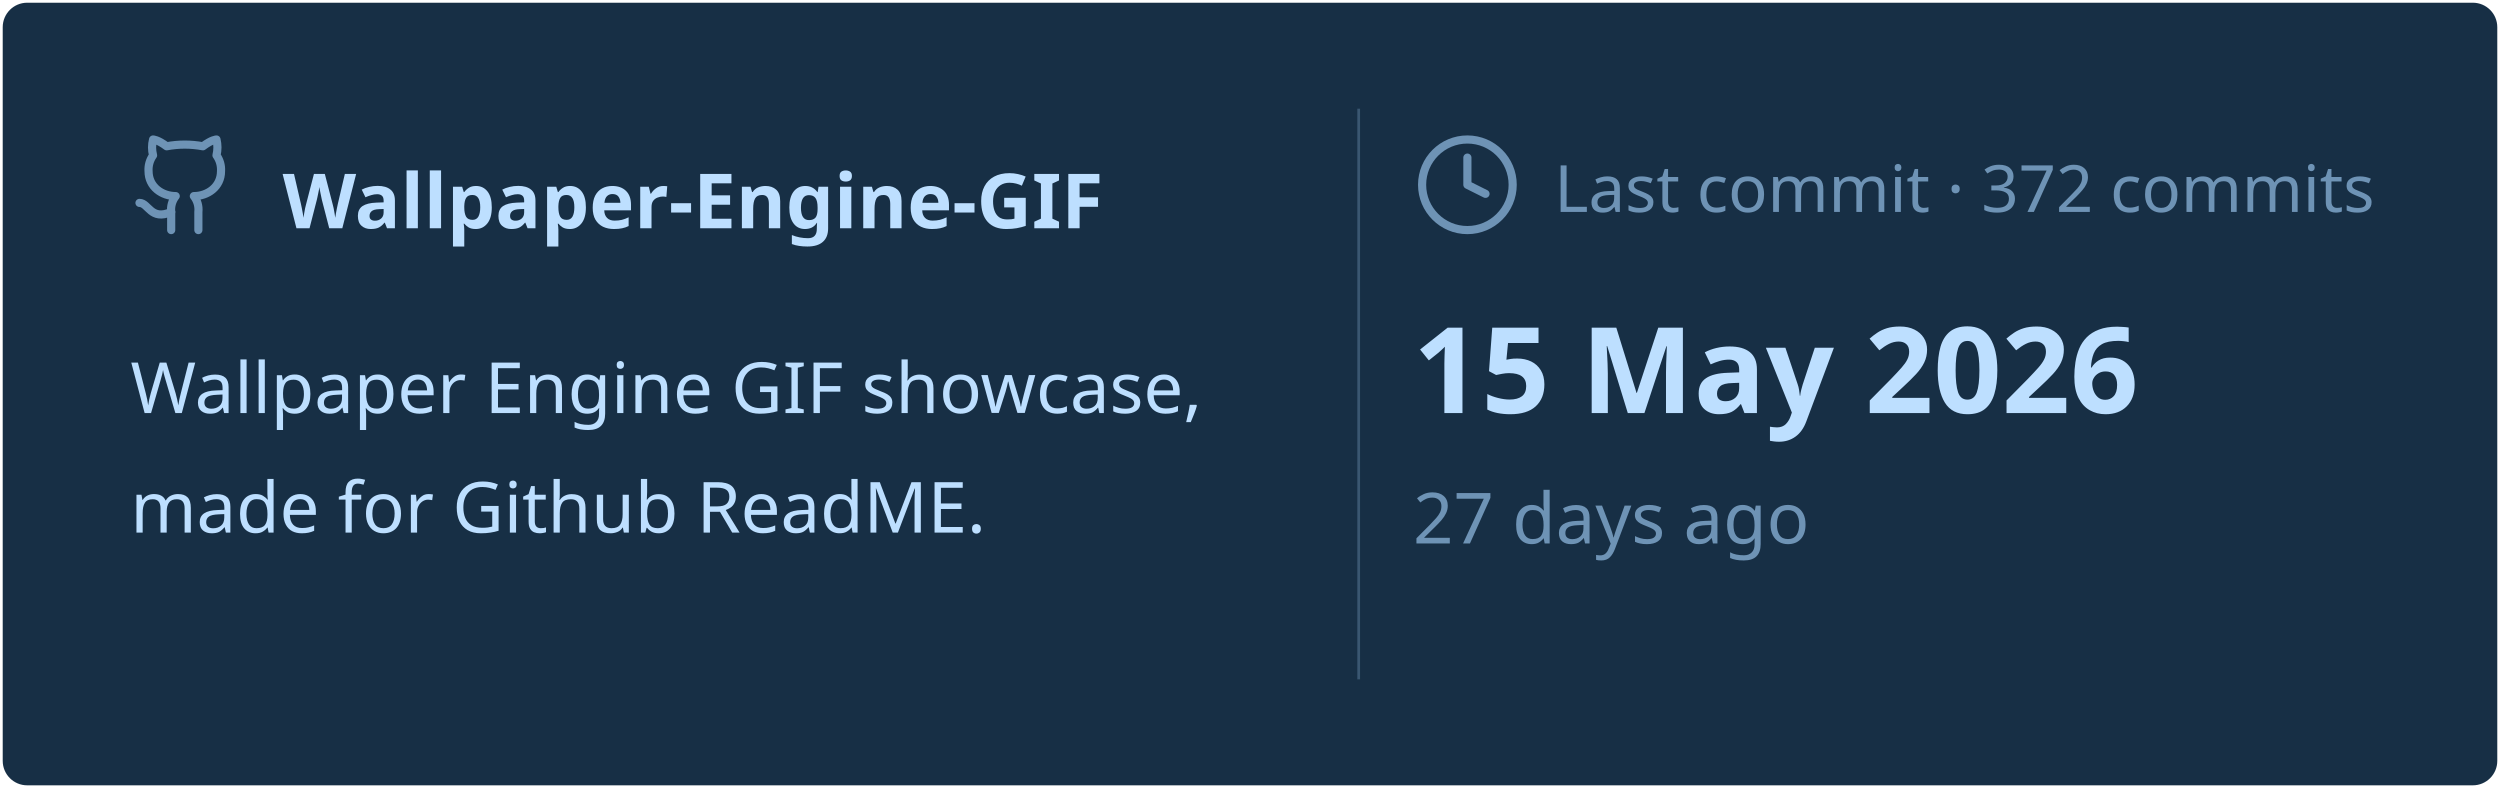
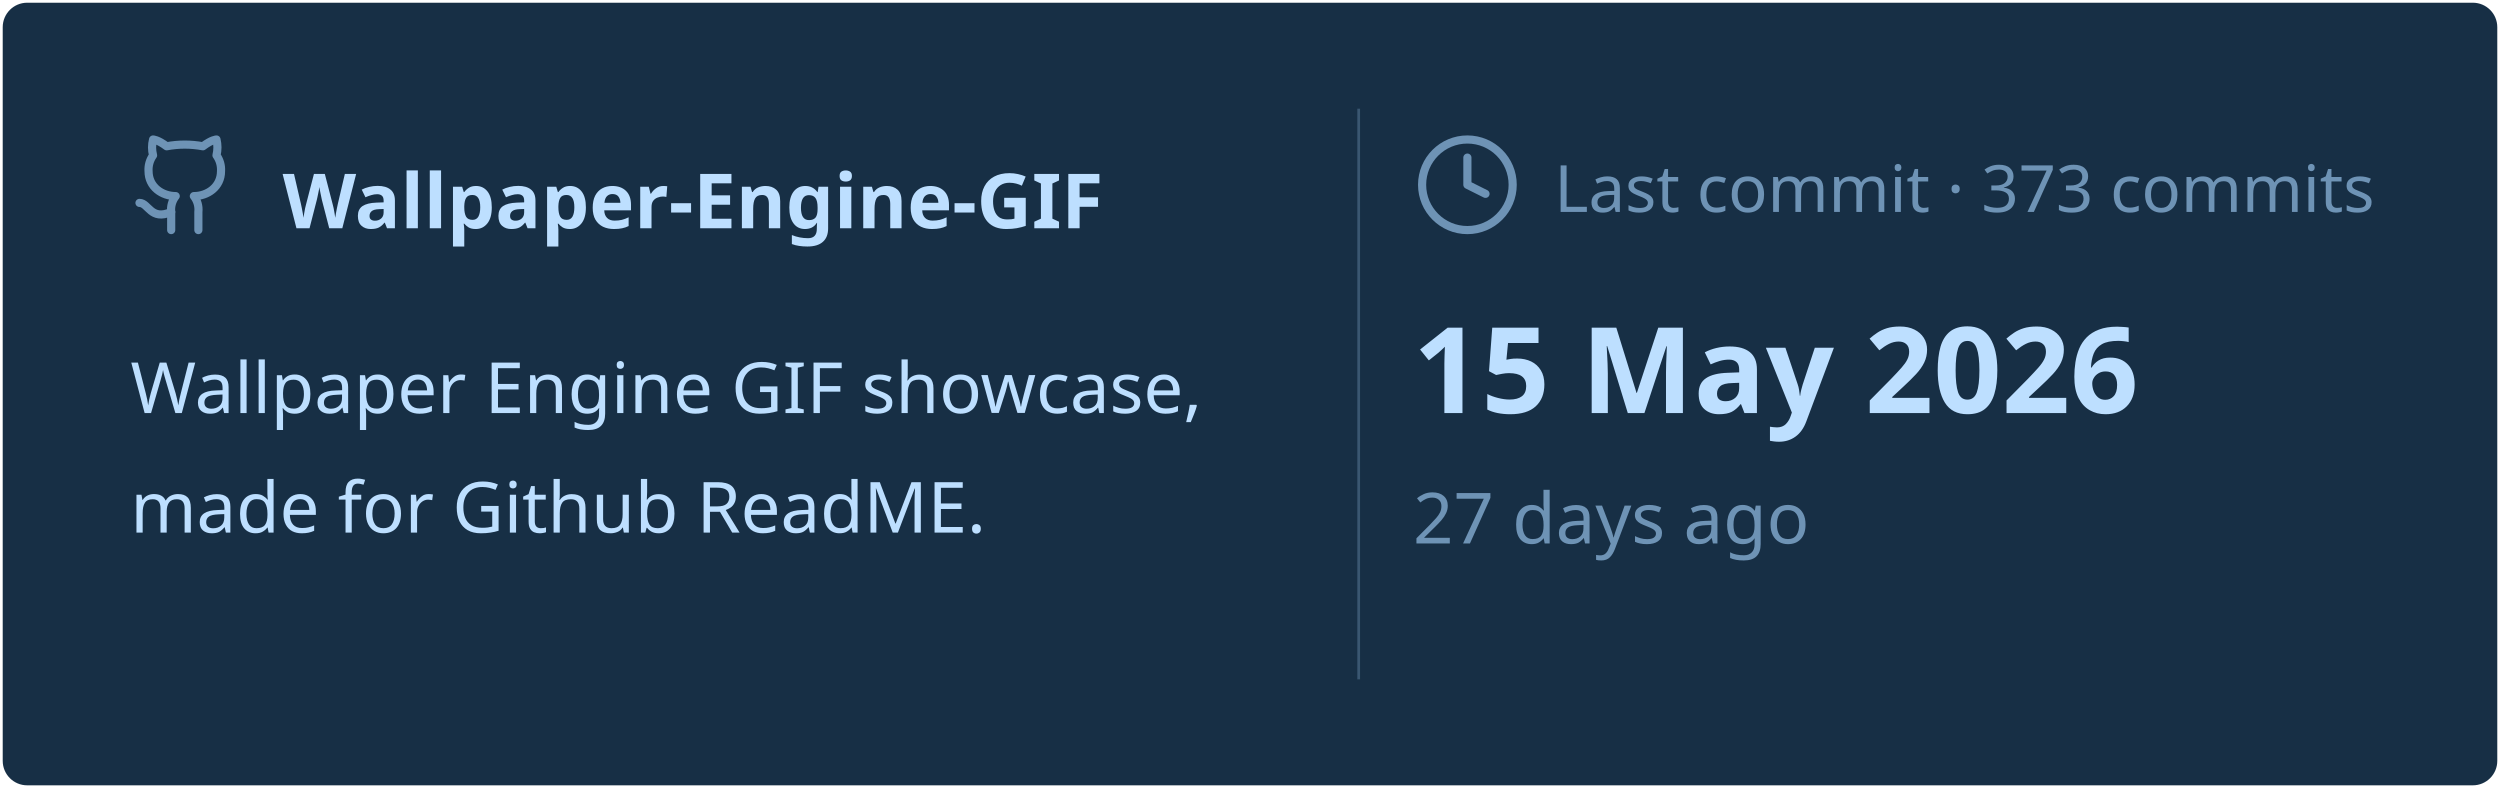
<svg xmlns="http://www.w3.org/2000/svg" viewBox="0 0 460 145" width="460px" height="145px">
  <rect stroke="#000000" stroke-opacity="0" fill="#172F45" rx="4.5" x="0.5" y="0.5" width="459" height="144" />
  <g transform="translate(24, 42)">
    <svg x="0" y="-18" width="20" height="20" viewBox="0 0 24 24" fill="none" stroke="#6E93B5" stroke-width="1.8" stroke-linecap="round" stroke-linejoin="round">
      <path d="M15 22v-4a4.8 4.8 0 0 0-1-3.5c3 0 6-2 6-5.5.08-1.25-.27-2.48-1-3.5.28-1.15.28-2.35 0-3.5 0 0-1 0-3 1.5-2.64-.5-5.36-.5-8 0C6 2 5 2 5 2c-.3 1.15-.3 2.35 0 3.5A5.403 5.403 0 0 0 4 9c0 3.5 3 5.5 6 5.5-.39.49-.68 1.05-.85 1.65-.17.6-.22 1.23-.15 1.85v4" />
      <path d="M9 18c-4.51 2-5-2-7-2" />
    </svg>
    <text x="28" y="0" font-family="&quot;Segoe UI&quot;, Ubuntu, sans-serif" font-size="14" font-weight="700" fill="#BDDFFF">Wallpaper-Engine-GIF</text>
  </g>
  <text x="24" y="76" font-family="&quot;Segoe UI&quot;, Ubuntu, sans-serif" font-size="13" font-weight="400" fill="#BDDFFF">Wallpaper Engine GIF showcase,</text>
  <text x="24" y="98" font-family="&quot;Segoe UI&quot;, Ubuntu, sans-serif" font-size="13" font-weight="400" fill="#BDDFFF">made for Github ReadME.</text>
  <line x1="250" y1="20" x2="250" y2="125" stroke="#6E93B5" stroke-width="0.5" stroke-opacity="0.4" />
  <svg x="260" y="24" width="20" height="20" viewBox="0 0 24 24" fill="none" stroke="#6E93B5" stroke-width="1.8" stroke-linecap="round" stroke-linejoin="round">
    <circle cx="12" cy="12" r="10" />
    <polyline points="12 6 12 12 16 14" />
  </svg>
-   <text x="286" y="39" font-family="&quot;Segoe UI&quot;, Ubuntu, sans-serif" font-size="12" font-weight="400" fill="#6E93B5">Last commit · 372 commits</text>
+   <text x="286" y="39" font-family="&quot;Segoe UI&quot;, Ubuntu, sans-serif" font-size="12" font-weight="400" fill="#6E93B5">Last commit · 373 commits</text>
  <text x="260" y="76" font-family="&quot;Segoe UI&quot;, Ubuntu, sans-serif" font-size="22" font-weight="700" fill="#BDDFFF">15 May 2026</text>
  <text x="260" y="100" font-family="&quot;Segoe UI&quot;, Ubuntu, sans-serif" font-size="13" font-weight="400" fill="#6E93B5">27 days ago</text>
</svg>
